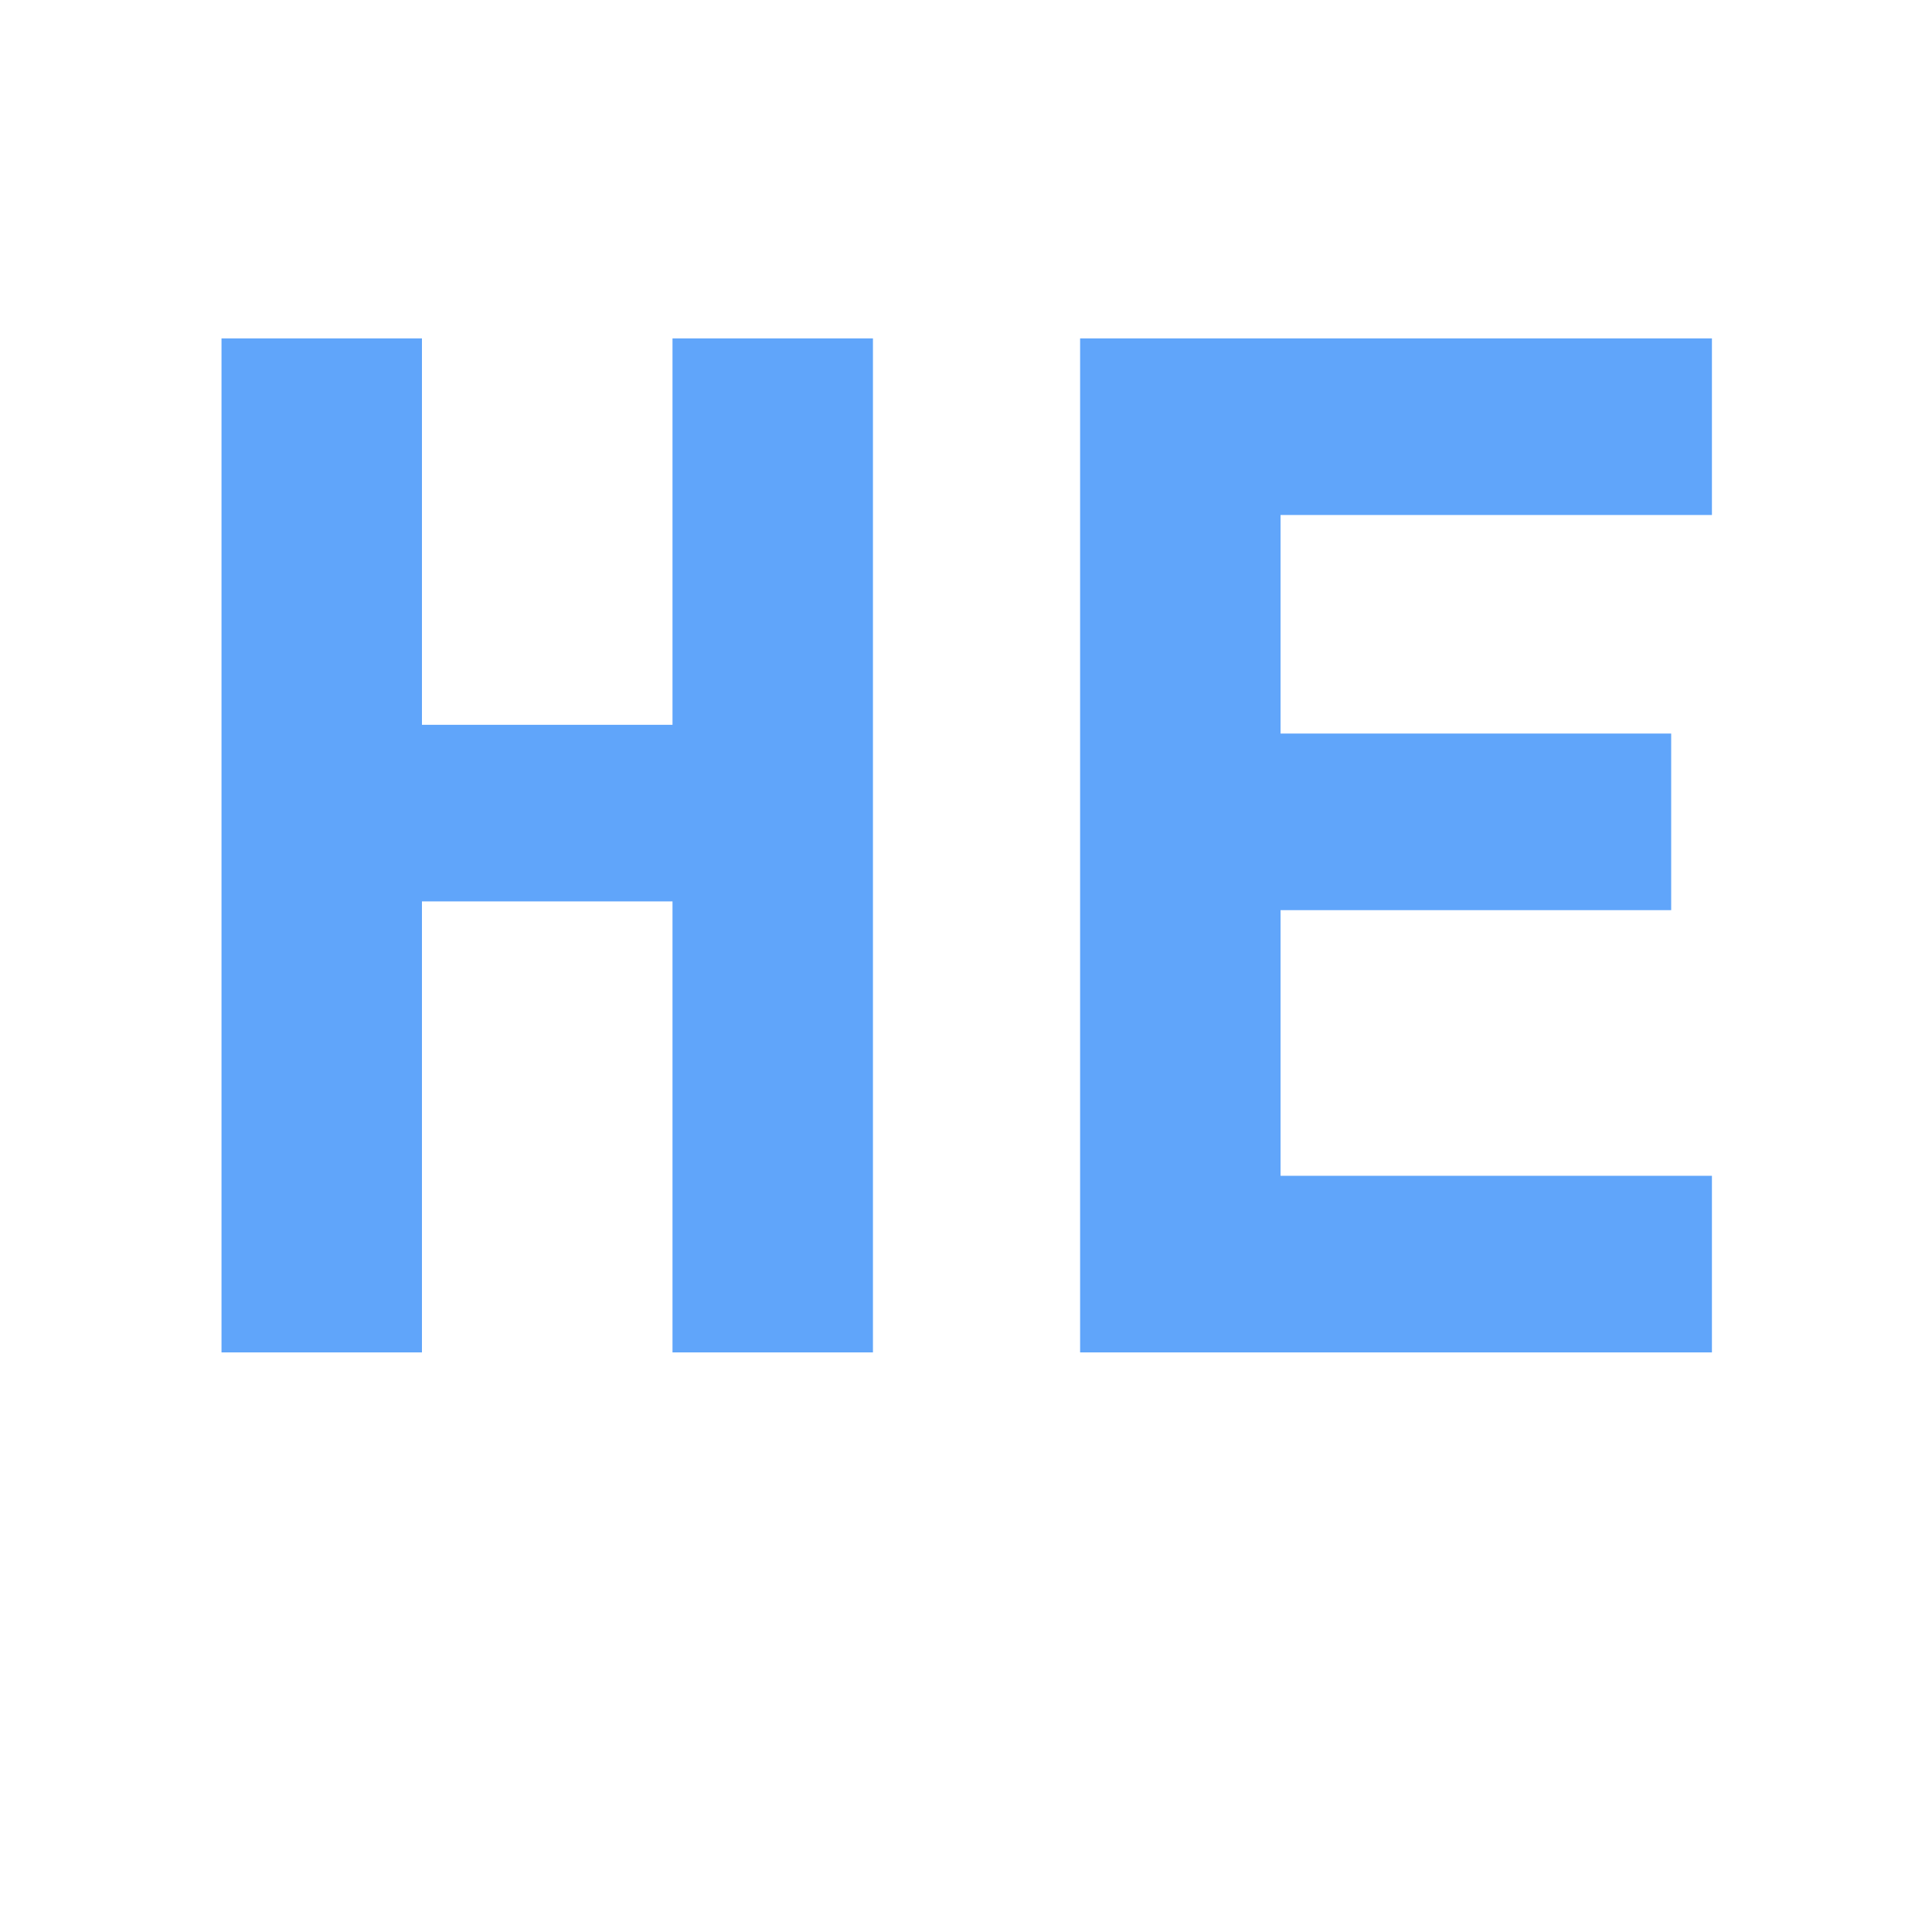
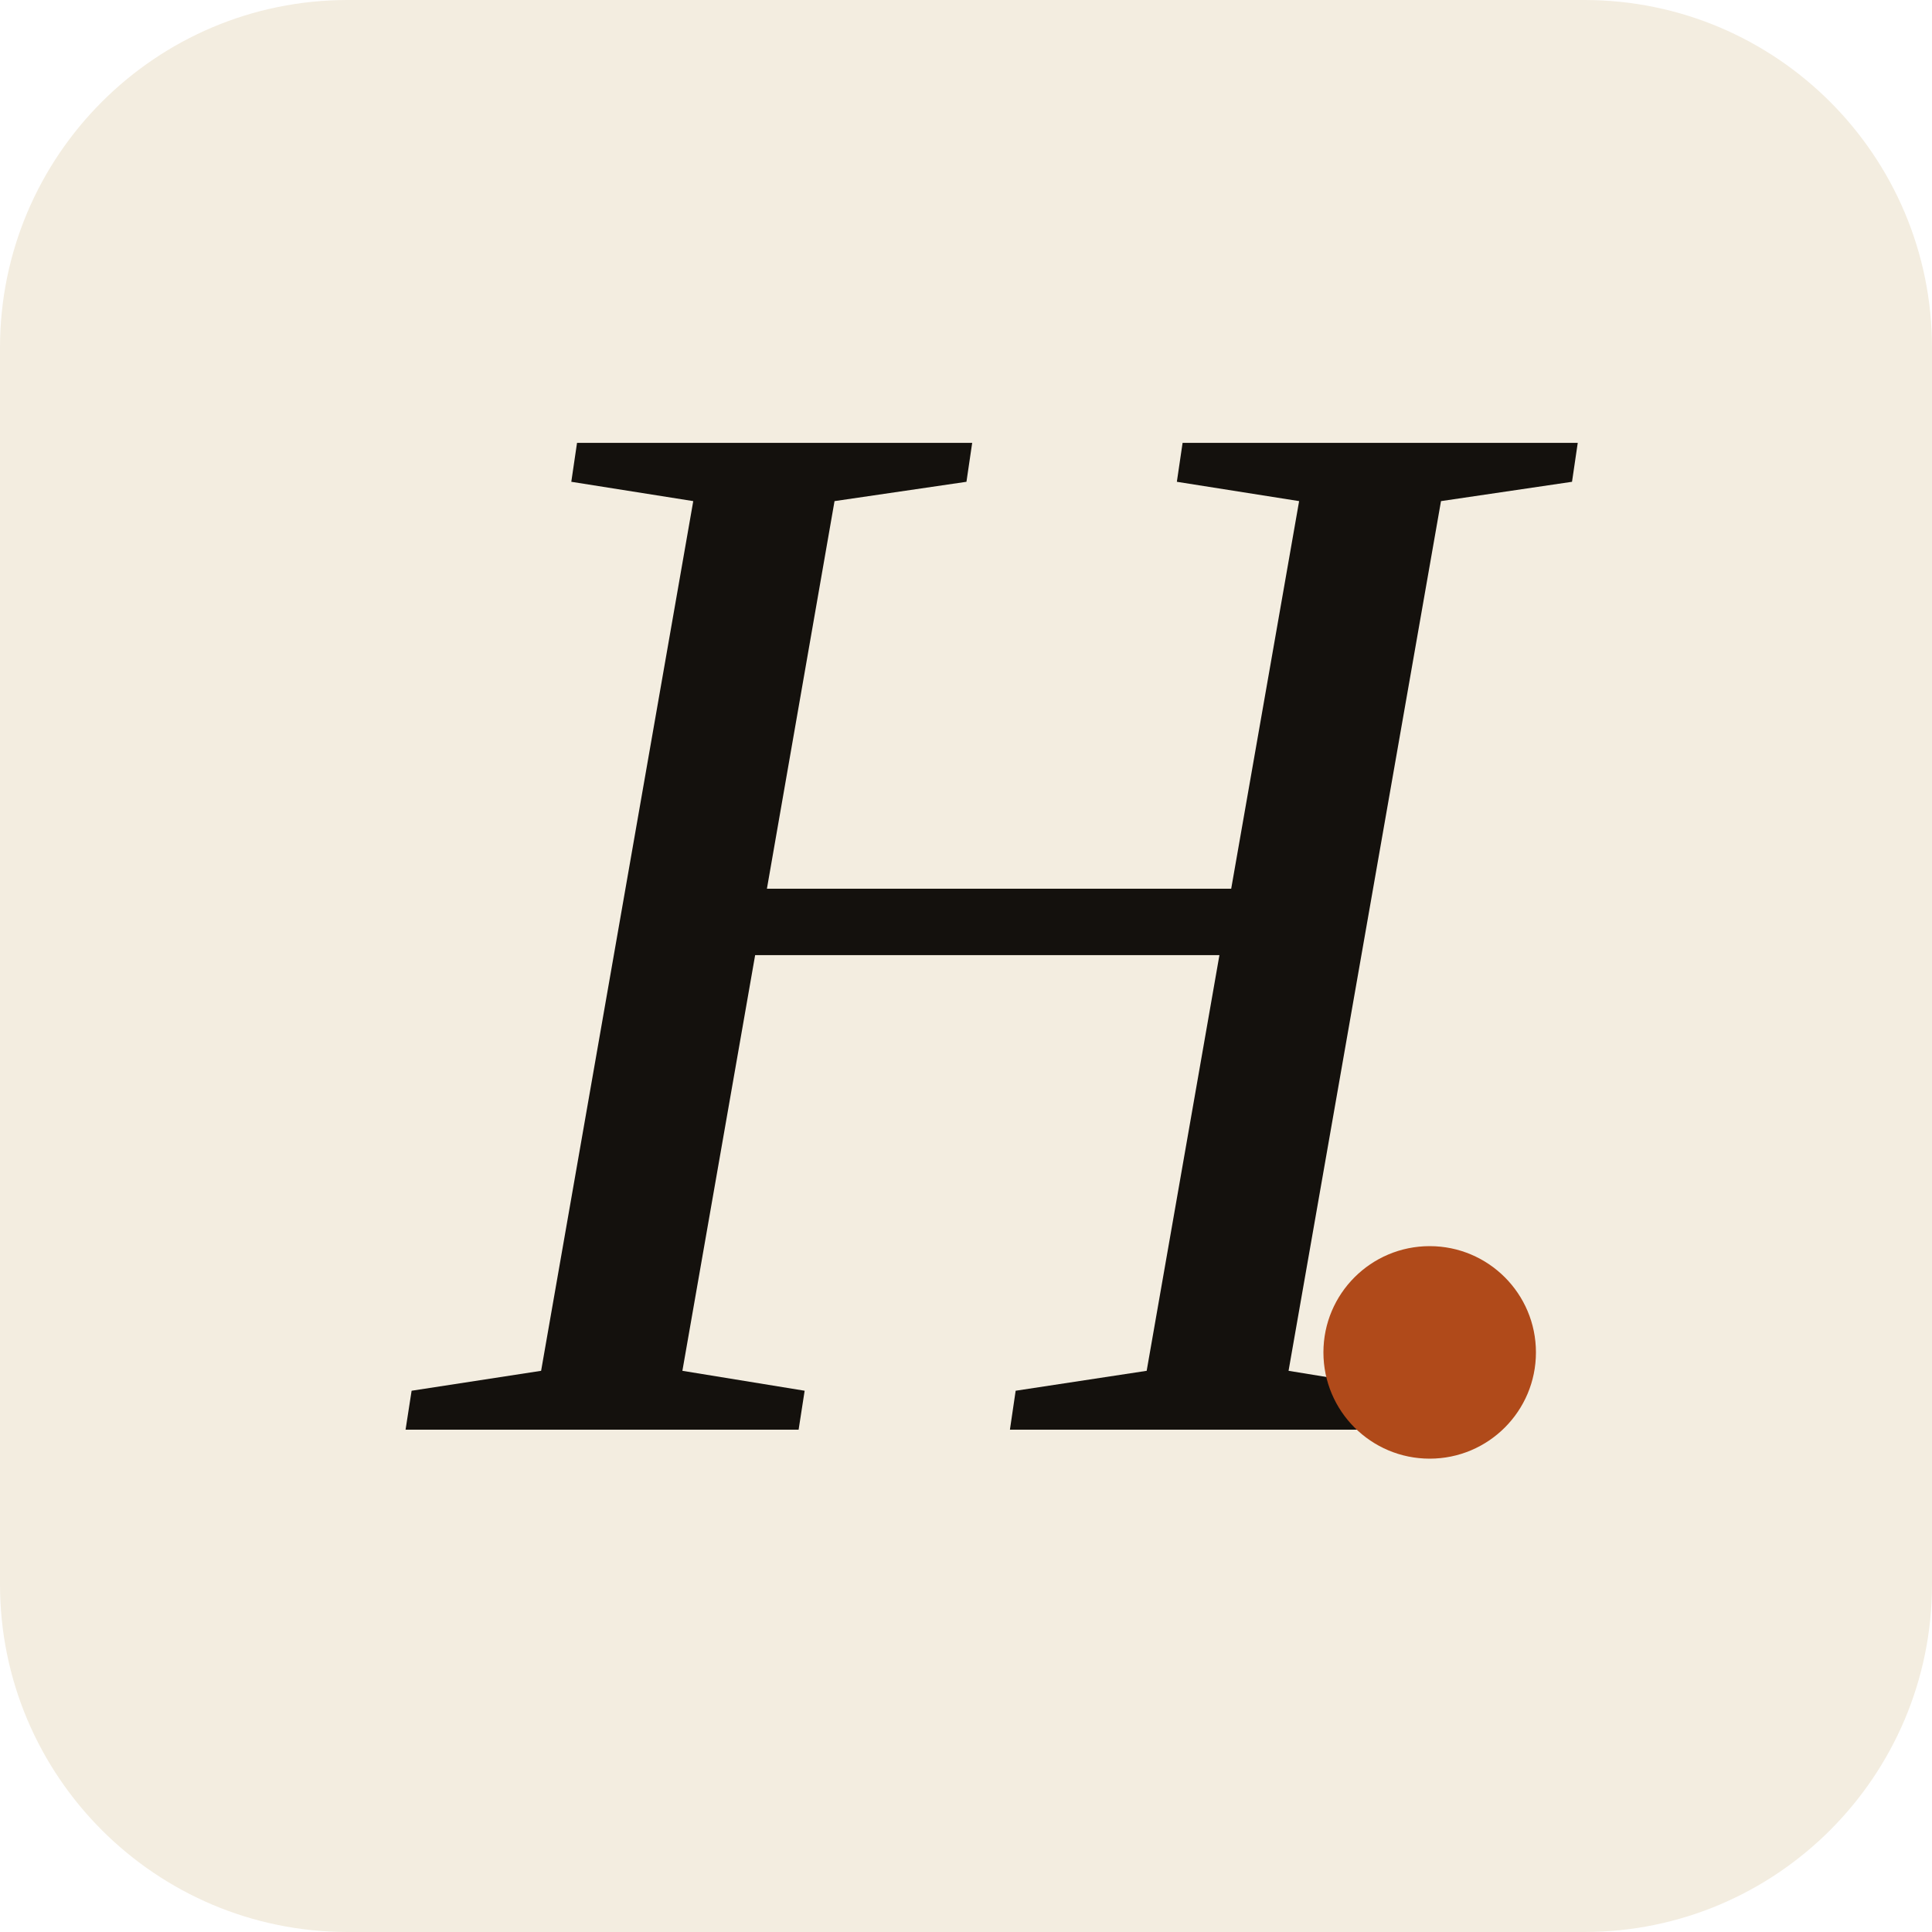
<svg xmlns="http://www.w3.org/2000/svg" viewBox="0 0 100 100">
-   <text x="50" y="70" font-family="monospace" font-size="72" font-weight="bold" text-anchor="middle" fill="#60a5fa">HE</text>
+   <style>
+     .bg     { fill: #f3ede0; }
+     .ink    { fill: #14110d; }
+     .accent { fill: #b04a1a; }
+     @media (prefers-color-scheme: dark) {
+       .bg  { fill: #14110d; }
+       .ink { fill: #f3ede0; }
+     }
+   </style>
+   <rect class="bg" width="100" height="100" rx="18" />
+   <text class="ink" x="50" y="74" font-family="'Instrument Serif', Georgia, 'Times New Roman', serif" font-size="78" font-style="italic" font-weight="400" text-anchor="middle">H</text>
+   <circle class="accent" cx="74" cy="70" r="5.5" />
</svg>
